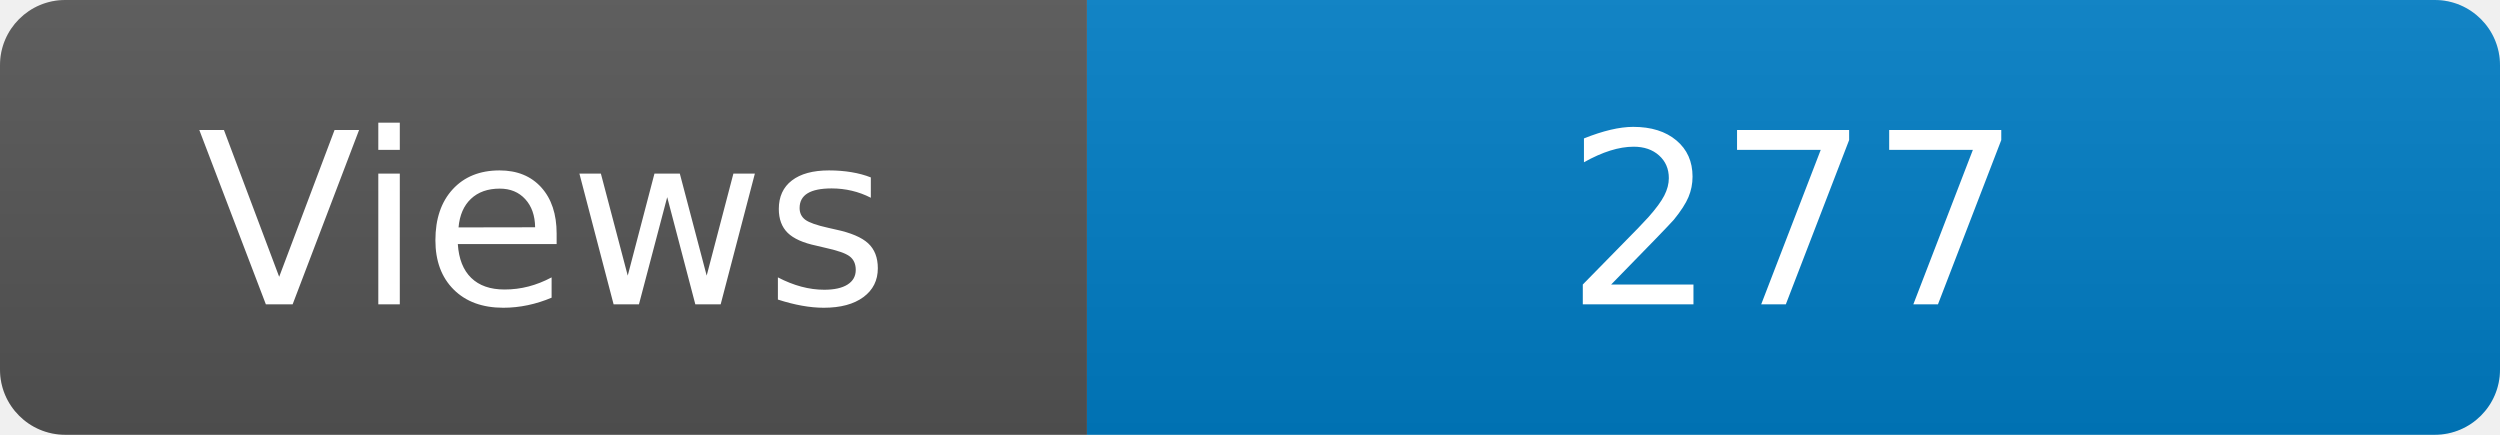
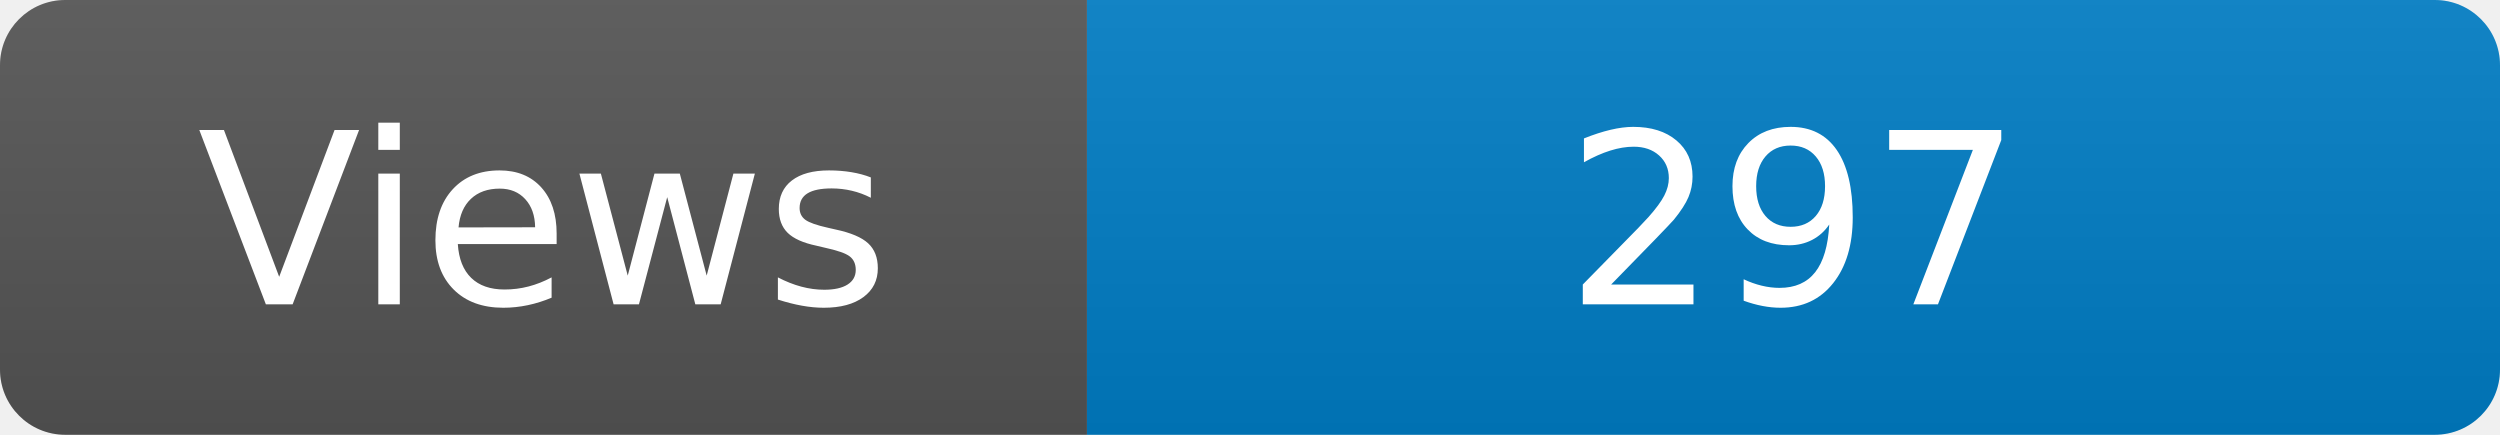
<svg xmlns="http://www.w3.org/2000/svg" width="115" height="20" role="img" aria-label="Maintained?: yes">
  <linearGradient id="s" x2="0" y2="100%">
    <stop offset="0" stop-color="#bbb" stop-opacity=".1" />
    <stop offset="1" stop-opacity=".1" />
  </linearGradient>
  <clipPath id="r">
    <rect width="115" height="20" rx="3" fill="#fff" />
  </clipPath>
  <g clip-path="url(#r)">
    <rect width="50" height="20" fill="#555" />
    <rect x="50" width="160" height="20" fill="#007ec6" />
    <rect width="115" height="20" fill="url(#s)" />
  </g>
  <g fill="#fff" text-anchor="middle" font-family="Verdana,Geneva,DejaVu Sans,sans-serif" font-size="110">
    <text x="250" y="140" transform="scale(.1)" fill="#fff">Views</text>
-     <text x="825" y="140" transform="scale(.1)" fill="#fff">277</text>
+     <text x="825" y="140" transform="scale(.1)" fill="#fff">297</text>
  </g>
</svg>
